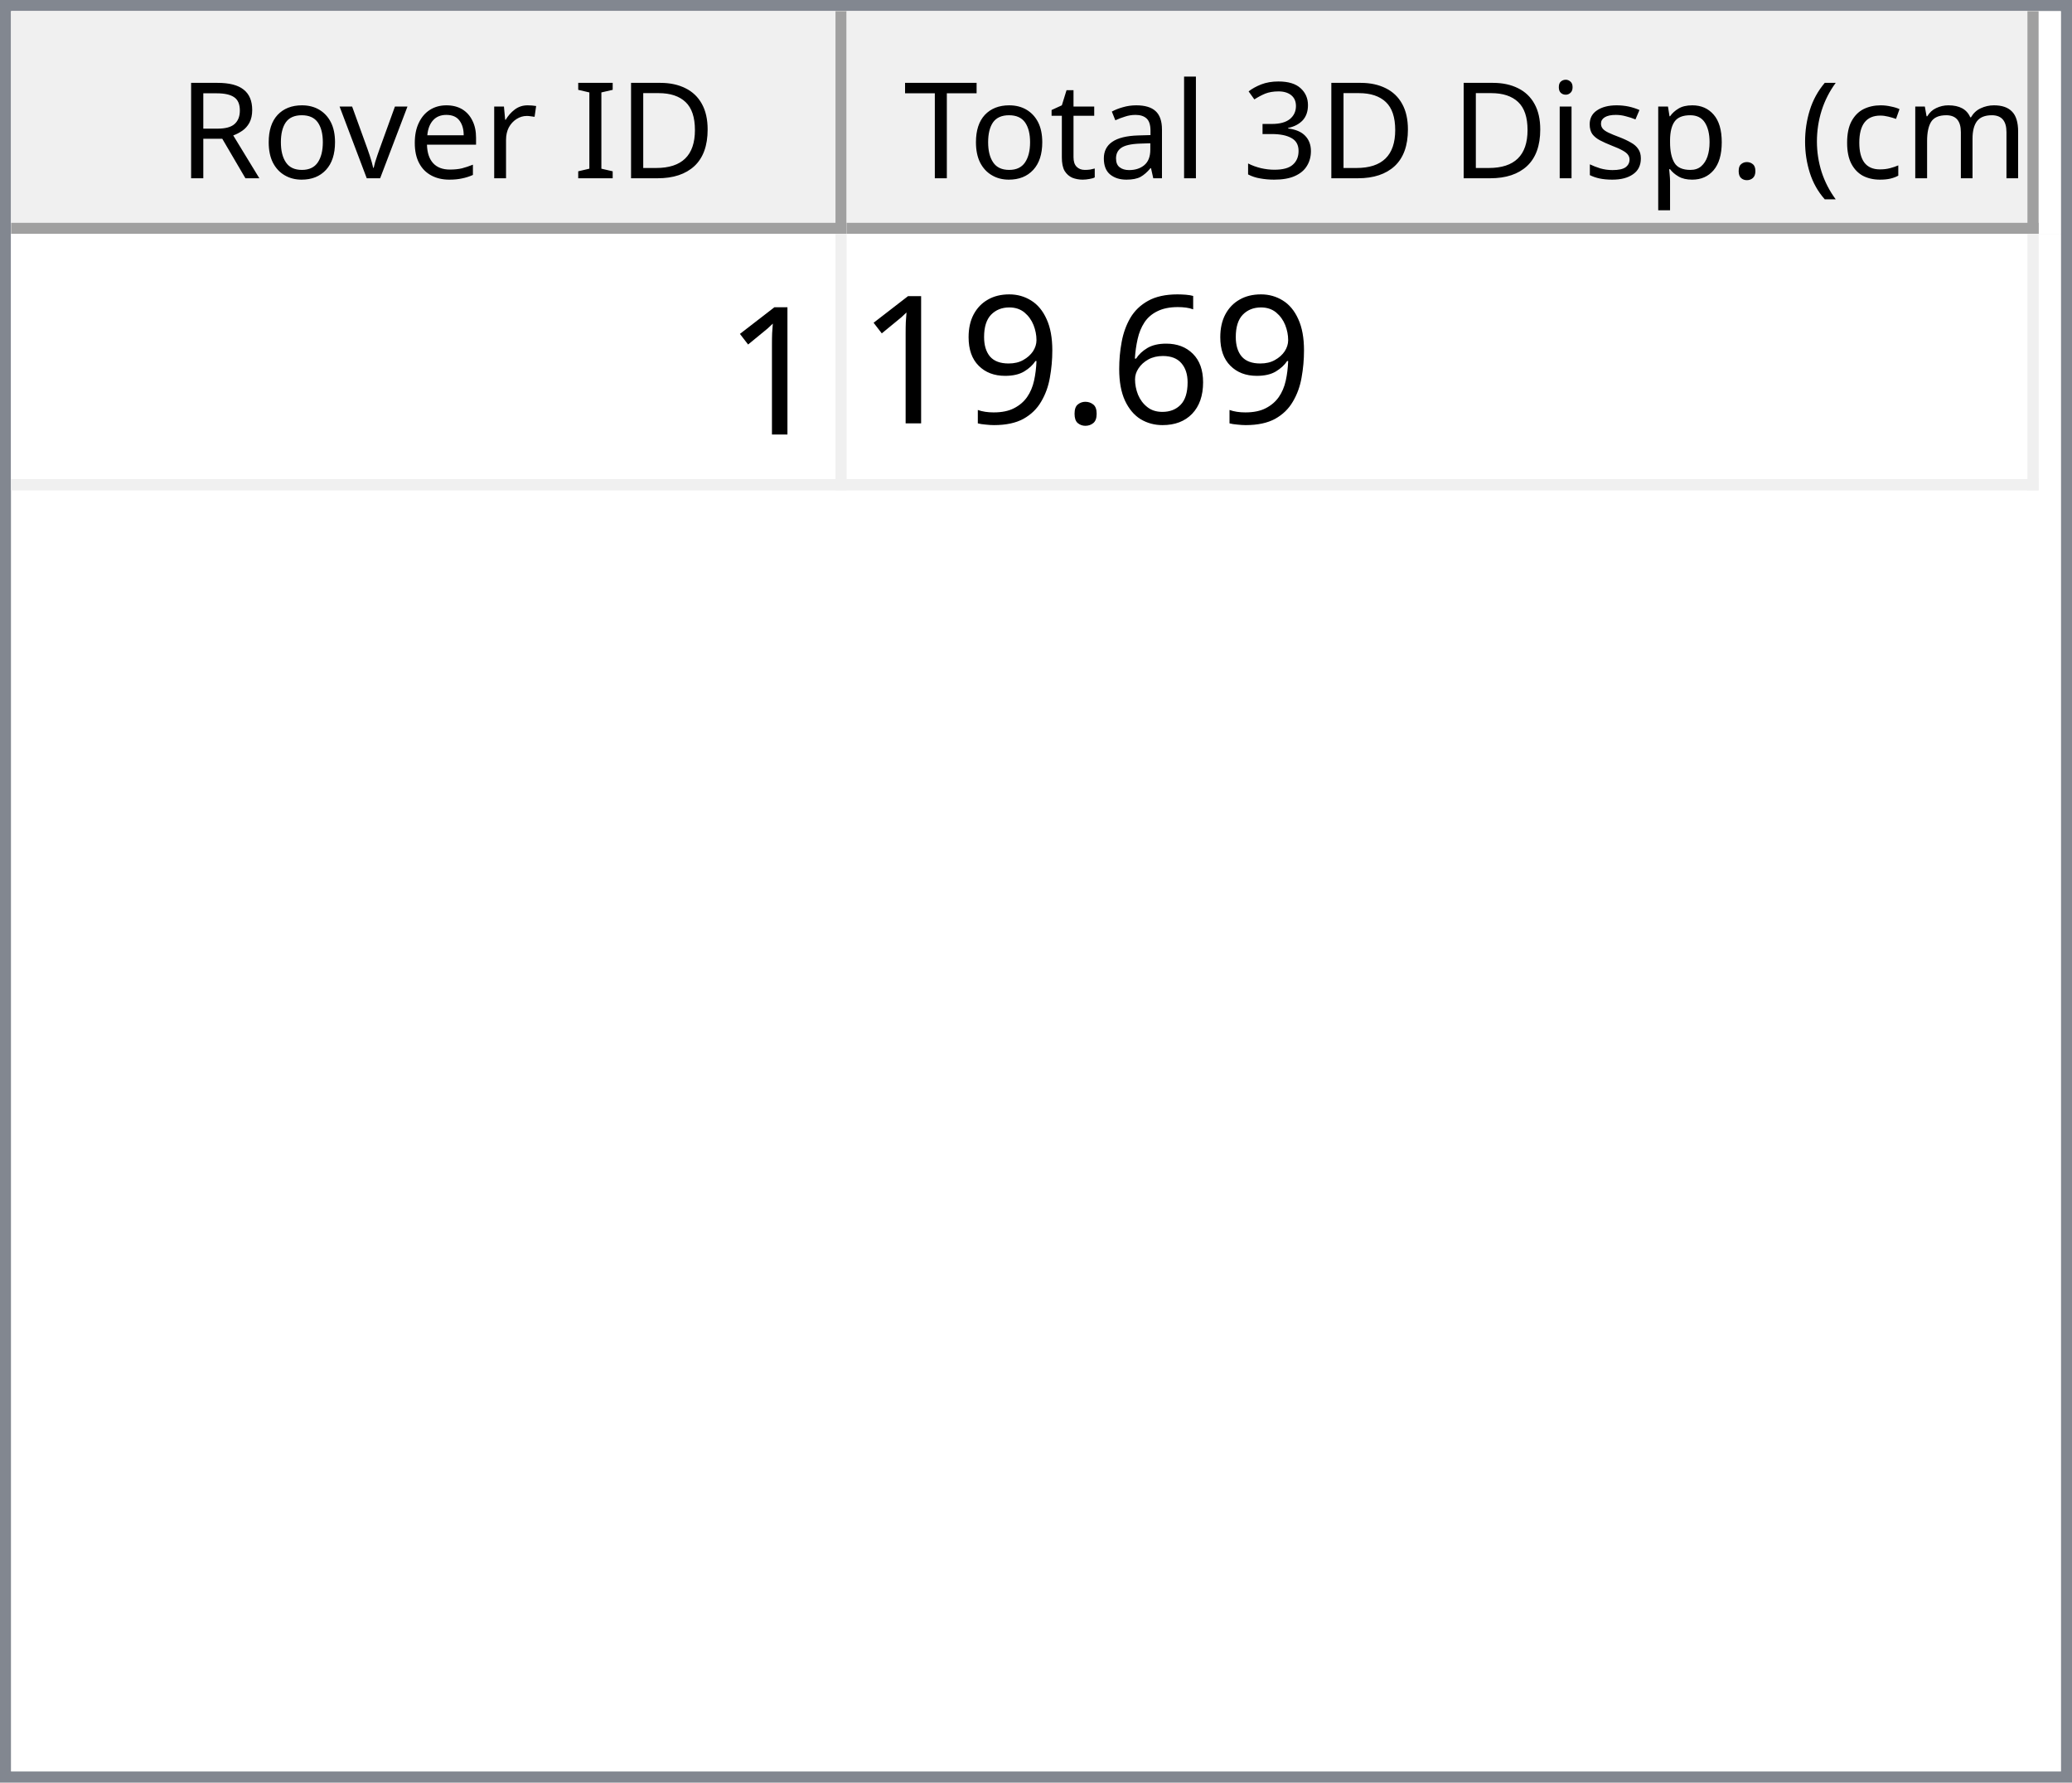
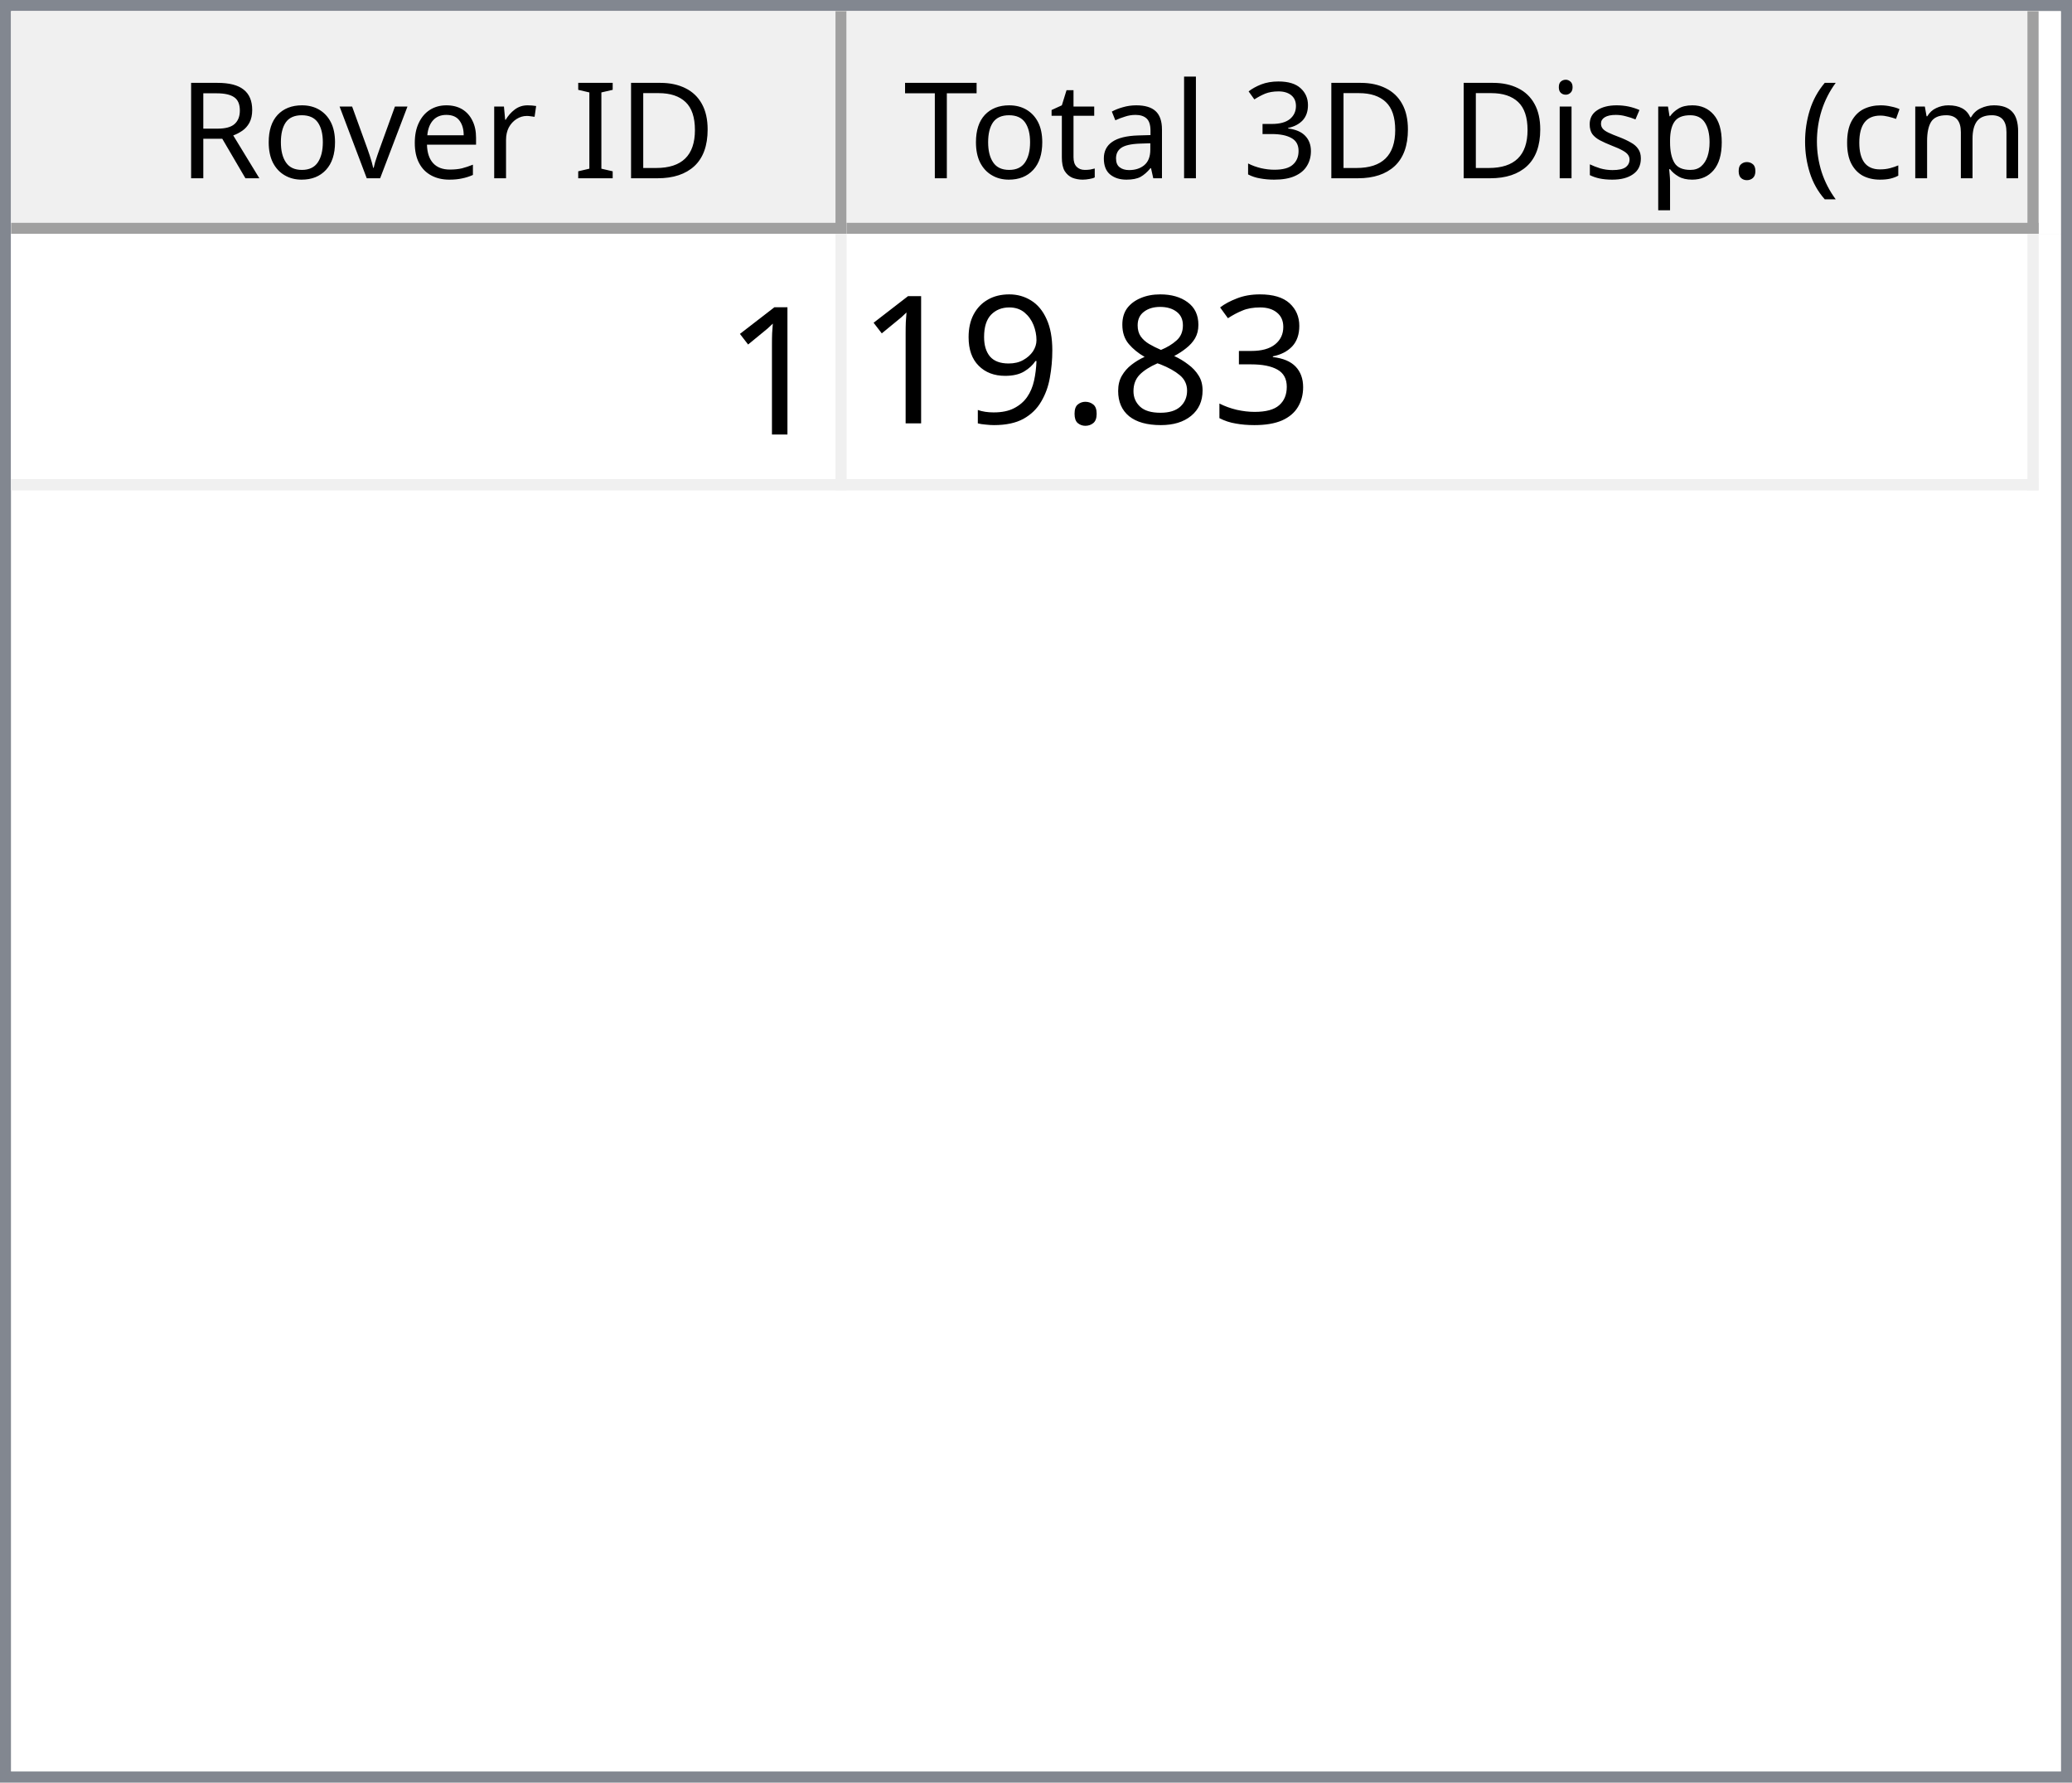
<svg xmlns="http://www.w3.org/2000/svg" style="fill-opacity:1; color-rendering:auto; color-interpolation:auto; text-rendering:auto; stroke:black; stroke-linecap:square; stroke-miterlimit:10; shape-rendering:auto; stroke-opacity:1; fill:black; stroke-dasharray:none; font-weight:normal; stroke-width:1; font-family:'Dialog'; font-style:normal; stroke-linejoin:miter; font-size:12px; stroke-dashoffset:0; image-rendering:auto;" width="186" height="160">
  <defs id="genericDefs" />
  <g>
    <defs id="defs1">
      <clipPath clipPathUnits="userSpaceOnUse" id="clipPath1">
        <path d="M0 0 L186 0 L186 160 L0 160 L0 0 Z" />
      </clipPath>
      <clipPath clipPathUnits="userSpaceOnUse" id="clipPath2">
        <path d="M0 0 L0 160 L186 160 L186 0 Z" />
      </clipPath>
      <clipPath clipPathUnits="userSpaceOnUse" id="clipPath3">
        <path d="M0 0 L0 20 L184 20 L184 0 Z" />
      </clipPath>
      <clipPath clipPathUnits="userSpaceOnUse" id="clipPath4">
        <path d="M0 0 L0 20 L75 20 L75 0 Z" />
      </clipPath>
      <clipPath clipPathUnits="userSpaceOnUse" id="clipPath5">
        <path d="M1 1 L1 19 L74 19 L74 1 Z" />
      </clipPath>
      <clipPath clipPathUnits="userSpaceOnUse" id="clipPath6">
        <path d="M0 0 L0 18 L73 18 L73 0 Z" />
      </clipPath>
      <clipPath clipPathUnits="userSpaceOnUse" id="clipPath7">
        <path d="M-0.5 -0.5 L-0.5 19.5 L74.5 19.5 L74.5 -0.5 Z" />
      </clipPath>
      <clipPath clipPathUnits="userSpaceOnUse" id="clipPath8">
        <path d="M0 0 L0 20 L107 20 L107 0 Z" />
      </clipPath>
      <clipPath clipPathUnits="userSpaceOnUse" id="clipPath9">
        <path d="M1 1 L1 19 L106 19 L106 1 Z" />
      </clipPath>
      <clipPath clipPathUnits="userSpaceOnUse" id="clipPath10">
        <path d="M0 0 L0 18 L105 18 L105 0 Z" />
      </clipPath>
      <clipPath clipPathUnits="userSpaceOnUse" id="clipPath11">
        <path d="M-0.5 -0.5 L-0.5 19.5 L106.5 19.5 L106.5 -0.5 Z" />
      </clipPath>
      <clipPath clipPathUnits="userSpaceOnUse" id="clipPath12">
        <path d="M0 0 L0 138 L184 138 L184 0 Z" />
      </clipPath>
      <clipPath clipPathUnits="userSpaceOnUse" id="clipPath13">
        <path d="M0 0 L0 23 L182 23 L182 0 Z" />
      </clipPath>
      <clipPath clipPathUnits="userSpaceOnUse" id="clipPath14">
        <path d="M-0.5 -0.5 L-0.5 22.5 L181.5 22.5 L181.5 -0.5 Z" />
      </clipPath>
      <clipPath clipPathUnits="userSpaceOnUse" id="clipPath15">
        <path d="M0 0 L0 22 L74 22 L74 0 Z" />
      </clipPath>
      <clipPath clipPathUnits="userSpaceOnUse" id="clipPath16">
        <path d="M0 0 L0 22 L106 22 L106 0 Z" />
      </clipPath>
      <font horiz-adv-x="64.551" id="font1">
        <font-face ascent="107.91" descent="25.098" units-per-em="100" style="font-style:normal; font-family:Segoe UI; font-weight:normal;" />
        <missing-glyph horiz-adv-x="64.551" d="M8.109 0 L8.109 68.266 L56.453 68.266 L56.453 0 L8.109 0 ZM15.328 7.234 L49.219 7.234 L49.219 61.031 L15.328 61.031 L15.328 7.234 Z" />
        <glyph unicode="D" horiz-adv-x="70.117" d="M9.188 0 L9.188 70.016 L28.516 70.016 Q65.531 70.016 65.531 35.891 Q65.531 19.672 55.25 9.836 Q44.969 0 27.734 0 L9.188 0 ZM17.391 62.594 L17.391 7.422 L27.828 7.422 Q41.609 7.422 49.273 14.797 Q56.938 22.172 56.938 35.688 Q56.938 62.594 28.328 62.594 L17.391 62.594 Z" />
        <glyph unicode="I" horiz-adv-x="26.611" d="M17.391 0 L9.188 0 L9.188 70.016 L17.391 70.016 L17.391 0 Z" />
        <glyph unicode=" " horiz-adv-x="27.393" d="" />
        <glyph unicode="r" horiz-adv-x="34.766" d="M34.188 41.891 Q32.078 43.5 28.125 43.5 Q23 43.5 19.555 38.672 Q16.109 33.844 16.109 25.484 L16.109 0 L8.109 0 L8.109 50 L16.109 50 L16.109 39.703 L16.312 39.703 Q18.016 44.969 21.531 47.922 Q25.047 50.875 29.391 50.875 Q32.516 50.875 34.188 50.203 L34.188 41.891 Z" />
        <glyph unicode="e" horiz-adv-x="52.295" d="M48.297 23 L12.984 23 Q13.188 14.656 17.484 10.109 Q21.781 5.562 29.297 5.562 Q37.75 5.562 44.828 11.141 L44.828 3.609 Q38.234 -1.172 27.391 -1.172 Q16.797 -1.172 10.742 5.641 Q4.688 12.453 4.688 24.812 Q4.688 36.469 11.305 43.82 Q17.922 51.172 27.734 51.172 Q37.547 51.172 42.922 44.828 Q48.297 38.484 48.297 27.203 L48.297 23 ZM40.094 29.781 Q40.047 36.719 36.75 40.578 Q33.453 44.438 27.594 44.438 Q21.922 44.438 17.969 40.383 Q14.016 36.328 13.094 29.781 L40.094 29.781 Z" />
        <glyph unicode="v" horiz-adv-x="47.9" d="M47.406 50 L27.484 0 L19.625 0 L0.688 50 L9.469 50 L22.172 13.672 Q23.578 9.672 23.922 6.688 L24.125 6.688 Q24.609 10.453 25.688 13.484 L38.969 50 L47.406 50 Z" />
        <glyph unicode="o" horiz-adv-x="58.594" d="M29 -1.172 Q17.922 -1.172 11.305 5.836 Q4.688 12.844 4.688 24.422 Q4.688 37.016 11.57 44.094 Q18.453 51.172 30.172 51.172 Q41.359 51.172 47.633 44.289 Q53.906 37.406 53.906 25.203 Q53.906 13.234 47.141 6.031 Q40.375 -1.172 29 -1.172 ZM29.594 44.438 Q21.875 44.438 17.383 39.188 Q12.891 33.938 12.891 24.703 Q12.891 15.828 17.43 10.695 Q21.969 5.562 29.594 5.562 Q37.359 5.562 41.531 10.594 Q45.703 15.625 45.703 24.906 Q45.703 34.281 41.531 39.359 Q37.359 44.438 29.594 44.438 Z" />
        <glyph unicode="R" horiz-adv-x="59.814" d="M59.375 0 L49.609 0 L37.891 19.625 Q36.281 22.359 34.766 24.289 Q33.25 26.219 31.664 27.438 Q30.078 28.656 28.25 29.219 Q26.422 29.781 24.125 29.781 L17.391 29.781 L17.391 0 L9.188 0 L9.188 70.016 L30.078 70.016 Q34.672 70.016 38.555 68.867 Q42.438 67.719 45.289 65.375 Q48.141 63.031 49.758 59.547 Q51.375 56.062 51.375 51.375 Q51.375 47.703 50.273 44.656 Q49.172 41.609 47.148 39.211 Q45.125 36.812 42.266 35.133 Q39.406 33.453 35.844 32.516 L35.844 32.328 Q37.594 31.547 38.891 30.547 Q40.188 29.547 41.359 28.18 Q42.531 26.812 43.68 25.078 Q44.828 23.344 46.234 21.047 L59.375 0 ZM17.391 62.594 L17.391 37.203 L28.516 37.203 Q31.594 37.203 34.203 38.133 Q36.812 39.062 38.719 40.797 Q40.625 42.531 41.703 45.047 Q42.781 47.562 42.781 50.688 Q42.781 56.297 39.141 59.445 Q35.5 62.594 28.609 62.594 L17.391 62.594 Z" />
        <glyph unicode=")" horiz-adv-x="30.176" d="M8.297 -15.922 L1.172 -15.922 Q16.406 2.344 16.406 26.812 Q16.406 51.469 1.078 70.016 L8.297 70.016 Q23.531 52.156 23.531 26.703 Q23.531 1.375 8.297 -15.922 Z" />
        <glyph unicode="m" horiz-adv-x="86.133" d="M79.109 0 L71.094 0 L71.094 28.719 Q71.094 37.016 68.531 40.727 Q65.969 44.438 59.906 44.438 Q54.781 44.438 51.195 39.75 Q47.609 35.062 47.609 28.516 L47.609 0 L39.594 0 L39.594 29.688 Q39.594 44.438 28.219 44.438 Q22.953 44.438 19.531 40.016 Q16.109 35.594 16.109 28.516 L16.109 0 L8.109 0 L8.109 50 L16.109 50 L16.109 42.094 L16.312 42.094 Q21.625 51.172 31.844 51.172 Q36.969 51.172 40.773 48.312 Q44.578 45.453 46 40.828 Q51.562 51.172 62.594 51.172 Q79.109 51.172 79.109 30.812 L79.109 0 Z" />
        <glyph unicode="c" horiz-adv-x="46.191" d="M42.188 2.297 Q36.422 -1.172 28.516 -1.172 Q17.828 -1.172 11.258 5.789 Q4.688 12.75 4.688 23.828 Q4.688 36.188 11.766 43.68 Q18.844 51.172 30.672 51.172 Q37.25 51.172 42.281 48.734 L42.281 40.531 Q36.719 44.438 30.375 44.438 Q22.703 44.438 17.797 38.945 Q12.891 33.453 12.891 24.516 Q12.891 15.719 17.508 10.641 Q22.125 5.562 29.891 5.562 Q36.422 5.562 42.188 9.906 L42.188 2.297 Z" />
        <glyph unicode="(" horiz-adv-x="30.176" d="M29.109 -15.922 L21.969 -15.922 Q6.844 1.375 6.844 26.703 Q6.844 52.156 21.969 70.016 L29.203 70.016 Q13.875 51.469 13.875 26.812 Q13.875 2.344 29.109 -15.922 Z" />
        <glyph unicode="." horiz-adv-x="21.68" d="M10.891 -1.078 Q8.641 -1.078 7.055 0.539 Q5.469 2.156 5.469 4.391 Q5.469 6.641 7.055 8.273 Q8.641 9.906 10.891 9.906 Q13.188 9.906 14.797 8.273 Q16.406 6.641 16.406 4.391 Q16.406 2.156 14.797 0.539 Q13.188 -1.078 10.891 -1.078 Z" />
        <glyph unicode="p" horiz-adv-x="58.789" d="M16.312 7.234 L16.109 7.234 L16.109 -23 L8.109 -23 L8.109 50 L16.109 50 L16.109 41.219 L16.312 41.219 Q22.219 51.172 33.594 51.172 Q43.266 51.172 48.688 44.461 Q54.109 37.75 54.109 26.469 Q54.109 13.922 48 6.375 Q41.891 -1.172 31.297 -1.172 Q21.578 -1.172 16.312 7.234 ZM16.109 27.391 L16.109 20.406 Q16.109 14.203 20.141 9.883 Q24.172 5.562 30.375 5.562 Q37.641 5.562 41.773 11.133 Q45.906 16.703 45.906 26.609 Q45.906 34.969 42.047 39.703 Q38.188 44.438 31.594 44.438 Q24.609 44.438 20.359 39.578 Q16.109 34.719 16.109 27.391 Z" />
        <glyph unicode="s" horiz-adv-x="42.432" d="M5.078 1.812 L5.078 10.406 Q11.625 5.562 19.484 5.562 Q30.031 5.562 30.031 12.594 Q30.031 14.594 29.125 15.992 Q28.219 17.391 26.68 18.461 Q25.141 19.531 23.07 20.383 Q21 21.234 18.609 22.172 Q15.281 23.484 12.766 24.828 Q10.25 26.172 8.57 27.859 Q6.891 29.547 6.031 31.695 Q5.172 33.844 5.172 36.719 Q5.172 40.234 6.789 42.945 Q8.406 45.656 11.086 47.484 Q13.766 49.312 17.211 50.242 Q20.656 51.172 24.312 51.172 Q30.812 51.172 35.938 48.922 L35.938 40.828 Q30.422 44.438 23.25 44.438 Q21 44.438 19.195 43.922 Q17.391 43.406 16.094 42.477 Q14.797 41.547 14.086 40.258 Q13.375 38.969 13.375 37.406 Q13.375 35.453 14.086 34.133 Q14.797 32.812 16.164 31.789 Q17.531 30.766 19.484 29.938 Q21.438 29.109 23.922 28.125 Q27.25 26.859 29.883 25.516 Q32.516 24.172 34.375 22.484 Q36.234 20.797 37.234 18.602 Q38.234 16.406 38.234 13.375 Q38.234 9.672 36.602 6.938 Q34.969 4.203 32.234 2.398 Q29.5 0.594 25.93 -0.289 Q22.359 -1.172 18.453 -1.172 Q10.75 -1.172 5.078 1.812 Z" />
        <glyph unicode="i" horiz-adv-x="24.219" d="M12.203 62.703 Q10.062 62.703 8.547 64.164 Q7.031 65.625 7.031 67.875 Q7.031 70.125 8.547 71.609 Q10.062 73.094 12.203 73.094 Q14.406 73.094 15.945 71.609 Q17.484 70.125 17.484 67.875 Q17.484 65.719 15.945 64.211 Q14.406 62.703 12.203 62.703 ZM16.109 0 L8.109 0 L8.109 50 L16.109 50 L16.109 0 Z" />
        <glyph unicode="3" horiz-adv-x="53.906" d="M46.531 19.828 Q46.531 15.094 44.75 11.211 Q42.969 7.328 39.719 4.57 Q36.469 1.812 31.93 0.297 Q27.391 -1.219 21.922 -1.219 Q11.922 -1.219 6 2.594 L6 11.188 Q13.094 5.609 22.219 5.609 Q25.875 5.609 28.828 6.539 Q31.781 7.469 33.906 9.227 Q36.031 10.984 37.18 13.477 Q38.328 15.969 38.328 19.094 Q38.328 32.812 18.797 32.812 L12.984 32.812 L12.984 39.594 L18.5 39.594 Q35.797 39.594 35.797 52.484 Q35.797 64.406 22.609 64.406 Q15.188 64.406 8.688 59.422 L8.688 67.188 Q15.375 71.188 24.609 71.188 Q29 71.188 32.57 69.969 Q36.141 68.75 38.68 66.555 Q41.219 64.359 42.609 61.281 Q44 58.203 44 54.5 Q44 40.672 30.031 36.719 L30.031 36.531 Q33.594 36.141 36.625 34.797 Q39.656 33.453 41.852 31.305 Q44.047 29.156 45.289 26.25 Q46.531 23.344 46.531 19.828 Z" />
        <glyph unicode="l" horiz-adv-x="24.219" d="M16.109 0 L8.109 0 L8.109 74.031 L16.109 74.031 L16.109 0 Z" />
        <glyph unicode="a" horiz-adv-x="50.879" d="M43.891 0 L35.891 0 L35.891 7.812 L35.688 7.812 Q30.469 -1.172 20.312 -1.172 Q12.844 -1.172 8.617 2.781 Q4.391 6.734 4.391 13.281 Q4.391 27.297 20.906 29.594 L35.891 31.688 Q35.891 44.438 25.594 44.438 Q16.547 44.438 9.281 38.281 L9.281 46.484 Q16.656 51.172 26.266 51.172 Q43.891 51.172 43.891 32.516 L43.891 0 ZM35.891 25.297 L23.828 23.641 Q18.266 22.859 15.43 20.875 Q12.594 18.891 12.594 13.875 Q12.594 10.203 15.211 7.883 Q17.828 5.562 22.172 5.562 Q28.125 5.562 32.008 9.742 Q35.891 13.922 35.891 20.312 L35.891 25.297 Z" />
        <glyph unicode="t" horiz-adv-x="33.887" d="M31.297 0.484 Q28.469 -1.078 23.828 -1.078 Q10.688 -1.078 10.688 13.578 L10.688 43.172 L2.094 43.172 L2.094 50 L10.688 50 L10.688 62.203 L18.703 64.797 L18.703 50 L31.297 50 L31.297 43.172 L18.703 43.172 L18.703 14.984 Q18.703 9.969 20.414 7.82 Q22.125 5.672 26.078 5.672 Q29.109 5.672 31.297 7.328 L31.297 0.484 Z" />
        <glyph unicode="T" horiz-adv-x="52.393" d="M50.594 62.594 L30.375 62.594 L30.375 0 L22.172 0 L22.172 62.594 L2 62.594 L2 70.016 L50.594 70.016 L50.594 62.594 Z" />
      </font>
      <font horiz-adv-x="75.0" id="font2">
        <font-face ascent="100.537" descent="21.973" units-per-em="100" style="font-style:normal; font-family:sans-serif; font-weight:normal;" />
        <missing-glyph horiz-adv-x="75.0" d="M12.5 0 L12.5 62.5 L62.5 62.5 L62.5 0 L12.5 0 ZM14.062 1.562 L60.938 1.562 L60.938 60.938 L14.062 60.938 L14.062 1.562 Z" />
        <glyph unicode="1" horiz-adv-x="55.615" d="M37.25 0 L28.469 0 L28.469 56 Q25.297 52.984 20.141 49.953 Q14.984 46.922 10.891 45.406 L10.891 53.906 Q18.266 57.375 23.781 62.305 Q29.297 67.234 31.594 71.875 L37.25 71.875 L37.25 0 Z" />
-         <glyph unicode="6" horiz-adv-x="55.615" d="M49.75 54.047 L41.016 53.375 Q39.844 58.547 37.703 60.891 Q34.125 64.656 28.906 64.656 Q24.703 64.656 21.531 62.312 Q17.391 59.281 14.992 53.469 Q12.594 47.656 12.5 36.922 Q15.672 41.75 20.266 44.094 Q24.859 46.438 29.891 46.438 Q38.672 46.438 44.852 39.969 Q51.031 33.5 51.031 23.25 Q51.031 16.5 48.125 10.719 Q45.219 4.938 40.141 1.859 Q35.062 -1.219 28.609 -1.219 Q17.625 -1.219 10.695 6.859 Q3.766 14.938 3.766 33.5 Q3.766 54.25 11.422 63.672 Q18.109 71.875 29.438 71.875 Q37.891 71.875 43.289 67.141 Q48.688 62.406 49.75 54.047 ZM13.875 23.188 Q13.875 18.656 15.797 14.508 Q17.719 10.359 21.188 8.18 Q24.656 6 28.469 6 Q34.031 6 38.039 10.492 Q42.047 14.984 42.047 22.703 Q42.047 30.125 38.086 34.398 Q34.125 38.672 28.125 38.672 Q22.172 38.672 18.023 34.398 Q13.875 30.125 13.875 23.188 Z" />
+         <glyph unicode="3" horiz-adv-x="55.615" d="M4.203 18.891 L12.984 20.062 Q14.5 12.594 18.141 9.297 Q21.781 6 27 6 Q33.203 6 37.477 10.297 Q41.75 14.594 41.75 20.953 Q41.75 27 37.797 30.93 Q33.844 34.859 27.734 34.859 Q25.25 34.859 21.531 33.891 L22.516 41.609 Q23.391 41.5 23.922 41.5 Q29.547 41.5 34.039 44.43 Q38.531 47.359 38.531 53.469 Q38.531 58.297 35.258 61.477 Q31.984 64.656 26.812 64.656 Q21.688 64.656 18.266 61.43 Q14.844 58.203 13.875 51.766 L5.078 53.328 Q6.688 62.156 12.398 67.016 Q18.109 71.875 26.609 71.875 Q32.469 71.875 37.398 69.359 Q42.328 66.844 44.945 62.5 Q47.562 58.156 47.562 53.266 Q47.562 48.641 45.07 44.828 Q42.578 41.016 37.703 38.766 Q44.047 37.312 47.562 32.695 Q51.078 28.078 51.078 21.141 Q51.078 11.766 44.242 5.25 Q37.406 -1.266 26.953 -1.266 Q17.531 -1.266 11.305 4.352 Q5.078 9.969 4.203 18.891 Z" />
+         <glyph unicode="8" horiz-adv-x="55.615" d="M17.672 38.812 Q12.203 40.828 9.57 44.539 Q6.938 48.25 6.938 53.422 Q6.938 61.234 12.555 66.555 Q18.172 71.875 27.484 71.875 Q36.859 71.875 42.578 66.43 Q48.297 60.984 48.297 53.172 Q48.297 48.188 45.68 44.508 Q43.062 40.828 37.75 38.812 Q44.344 36.672 47.781 31.883 Q51.219 27.094 51.219 20.453 Q51.219 11.281 44.727 5.031 Q38.234 -1.219 27.641 -1.219 Q17.047 -1.219 10.547 5.055 Q4.047 11.328 4.047 20.703 Q4.047 27.688 7.594 32.398 Q11.141 37.109 17.672 38.812 ZM15.922 53.719 Q15.922 48.641 19.195 45.414 Q22.469 42.188 27.688 42.188 Q32.766 42.188 36.016 45.383 Q39.266 48.578 39.266 53.219 Q39.266 58.062 35.914 61.359 Q32.562 64.656 27.594 64.656 Q22.562 64.656 19.242 61.43 Q15.922 58.203 15.922 53.719 ZM13.094 20.656 Q13.094 16.891 14.875 13.375 Q16.656 9.859 20.172 7.93 Q23.688 6 27.734 6 Q34.031 6 38.133 10.055 Q42.234 14.109 42.234 20.359 Q42.234 26.703 38.016 30.859 Q33.797 35.016 27.438 35.016 Q21.234 35.016 17.164 30.914 Q13.094 26.812 13.094 20.656 Z" />
        <glyph unicode="." horiz-adv-x="27.783" d="M9.078 0 L9.078 10.016 L19.094 10.016 L19.094 0 L9.078 0 Z" />
        <glyph unicode="9" horiz-adv-x="55.615" d="M5.469 16.547 L13.922 17.328 Q14.984 11.375 18.016 8.688 Q21.047 6 25.781 6 Q29.828 6 32.883 7.859 Q35.938 9.719 37.891 12.82 Q39.844 15.922 41.164 21.195 Q42.484 26.469 42.484 31.938 Q42.484 32.516 42.438 33.688 Q39.797 29.5 35.234 26.883 Q30.672 24.266 25.344 24.266 Q16.453 24.266 10.305 30.711 Q4.156 37.156 4.156 47.703 Q4.156 58.594 10.578 65.234 Q17 71.875 26.656 71.875 Q33.641 71.875 39.43 68.117 Q45.219 64.359 48.219 57.398 Q51.219 50.438 51.219 37.25 Q51.219 23.531 48.242 15.406 Q45.266 7.281 39.383 3.031 Q33.5 -1.219 25.594 -1.219 Q17.188 -1.219 11.867 3.445 Q6.547 8.109 5.469 16.547 ZM41.453 48.141 Q41.453 55.719 37.43 60.156 Q33.406 64.594 27.734 64.594 Q21.875 64.594 17.531 59.812 Q13.188 55.031 13.188 47.406 Q13.188 40.578 17.312 36.305 Q21.438 32.031 27.484 32.031 Q33.594 32.031 37.523 36.305 Q41.453 40.578 41.453 48.141 Z" />
      </font>
    </defs>
    <g style="fill:white; stroke:white;">
      <rect x="0" y="0" width="186" style="clip-path:url(#clipPath1); stroke:none;" height="160" />
    </g>
    <g style="fill:white; text-rendering:optimizeSpeed; color-rendering:optimizeSpeed; image-rendering:optimizeSpeed; shape-rendering:crispEdges; stroke:white; color-interpolation:sRGB;">
      <rect x="0" width="186" height="160" y="0" style="stroke:none;" />
      <path style="stroke:none;" d="M0 160 L186 160 L186 0 L0 0 Z" />
    </g>
    <g style="fill:rgb(240,240,240); font-family:'Segoe UI'; stroke:rgb(240,240,240);">
      <rect x="0" y="0" width="186" style="clip-path:url(#clipPath2); stroke:none;" height="160" />
    </g>
    <g style="fill:rgb(130,135,144); font-family:'Segoe UI'; stroke:rgb(130,135,144);">
      <path d="M0 0 L186 0 L186 160 L0 160 L0 0 ZM1 1 L185 1 L185 159 L1 159 L1 1 Z" style="fill-rule:evenodd; clip-path:url(#clipPath2); stroke:none;" />
    </g>
    <g style="fill:white; font-family:'Segoe UI'; stroke:white;" transform="translate(1,1)">
      <rect x="0" y="0" width="184" style="clip-path:url(#clipPath3); stroke:none;" height="20" />
    </g>
    <g style="fill:rgb(240,240,240); font-family:'Segoe UI'; stroke:rgb(240,240,240);" transform="translate(1,1)">
      <rect x="0" y="0" width="75" style="clip-path:url(#clipPath4); stroke:none;" height="20" />
    </g>
    <g style="font-family:'Segoe UI';" transform="translate(2,2)">
      <text x="14" xml:space="preserve" y="14" style="clip-path:url(#clipPath6); stroke:none;">Rover ID</text>
    </g>
    <g style="fill:rgb(160,160,160); font-family:'Segoe UI'; stroke:rgb(160,160,160); stroke-linejoin:bevel;" transform="translate(1.5,1.5)">
      <line x1="74" x2="74" y1="0" style="fill:none; clip-path:url(#clipPath7);" y2="19" />
    </g>
    <g style="fill:rgb(160,160,160); font-family:'Segoe UI'; stroke:rgb(160,160,160); stroke-linejoin:bevel;" transform="matrix(1,0,0,1,1,1) translate(0.5,0.5)">
      <line x1="0" x2="74" y1="19" style="fill:none; clip-path:url(#clipPath7);" y2="19" />
    </g>
    <g style="fill:rgb(240,240,240); font-family:'Segoe UI'; stroke:rgb(240,240,240);" transform="translate(76,1)">
      <rect x="0" y="0" width="107" style="clip-path:url(#clipPath8); stroke:none;" height="20" />
    </g>
    <g style="font-family:'Segoe UI';" transform="translate(77,2)">
      <text x="1" xml:space="preserve" y="14" style="clip-path:url(#clipPath10); stroke:none;"> Total 3D Disp. (cm)</text>
    </g>
    <g style="fill:rgb(160,160,160); font-family:'Segoe UI'; stroke:rgb(160,160,160); stroke-linejoin:bevel;" transform="translate(76.5,1.5)">
      <line x1="106" x2="106" y1="0" style="fill:none; clip-path:url(#clipPath11);" y2="19" />
    </g>
    <g style="fill:rgb(160,160,160); font-family:'Segoe UI'; stroke:rgb(160,160,160); stroke-linejoin:bevel;" transform="matrix(1,0,0,1,76,1) translate(0.5,0.5)">
      <line x1="0" x2="106" y1="19" style="fill:none; clip-path:url(#clipPath11);" y2="19" />
    </g>
    <g style="fill:white; font-family:'Segoe UI'; stroke:white;" transform="translate(1,21)">
      <rect x="0" y="0" width="184" style="clip-path:url(#clipPath12); stroke:none;" height="138" />
    </g>
    <g style="fill:rgb(240,240,240); font-size:16px; font-family:sans-serif; stroke:rgb(240,240,240);" transform="translate(1,21)">
      <rect x="0" y="0" width="182" style="clip-path:url(#clipPath13); stroke:none;" height="23" />
      <line transform="translate(0.5,0.5)" x1="0" x2="181" y1="22" style="clip-path:url(#clipPath14); fill:none; stroke-linejoin:bevel;" y2="22" />
    </g>
    <g transform="matrix(1,0,0,1,1,21) translate(0.5,0.5)" style="fill:rgb(240,240,240); font-size:16px; font-family:sans-serif; stroke:rgb(240,240,240); stroke-linejoin:bevel;">
      <line x1="74" x2="74" y1="0" style="fill:none; clip-path:url(#clipPath14);" y2="22" />
    </g>
    <g transform="matrix(1,0,0,1,1,21) translate(0.5,0.5)" style="fill:rgb(240,240,240); font-size:16px; font-family:sans-serif; stroke:rgb(240,240,240); stroke-linejoin:bevel;">
      <line x1="181" x2="181" y1="0" style="fill:none; clip-path:url(#clipPath14);" y2="22" />
    </g>
    <g style="fill:white; font-size:16px; font-family:sans-serif; stroke:white;" transform="matrix(1,0,0,1,1,21)">
      <rect x="0" y="0" width="74" style="clip-path:url(#clipPath15); stroke:none;" height="22" />
      <text x="64" y="18" style="fill:black; clip-path:url(#clipPath15); stroke:none;" xml:space="preserve">1</text>
    </g>
    <g style="fill:white; font-size:16px; font-family:sans-serif; stroke:white;" transform="matrix(1,0,0,1,1,21) translate(75,0)">
      <rect x="0" y="0" width="106" style="clip-path:url(#clipPath16); stroke:none;" height="22" />
-       <text x="1" y="17" style="fill:black; clip-path:url(#clipPath16); stroke:none;" xml:space="preserve">19.69</text>
+       <text x="1" y="17" style="fill:black; clip-path:url(#clipPath16); stroke:none;" xml:space="preserve">19.83</text>
    </g>
  </g>
</svg>
